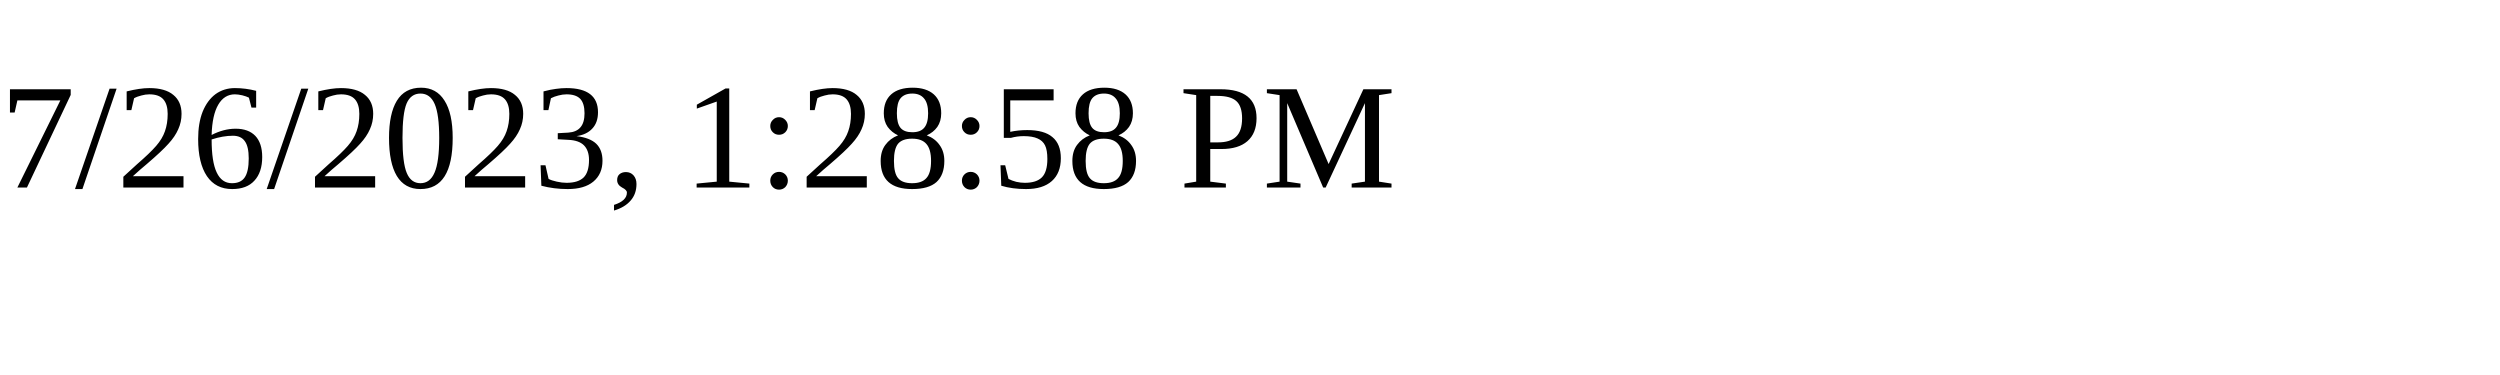
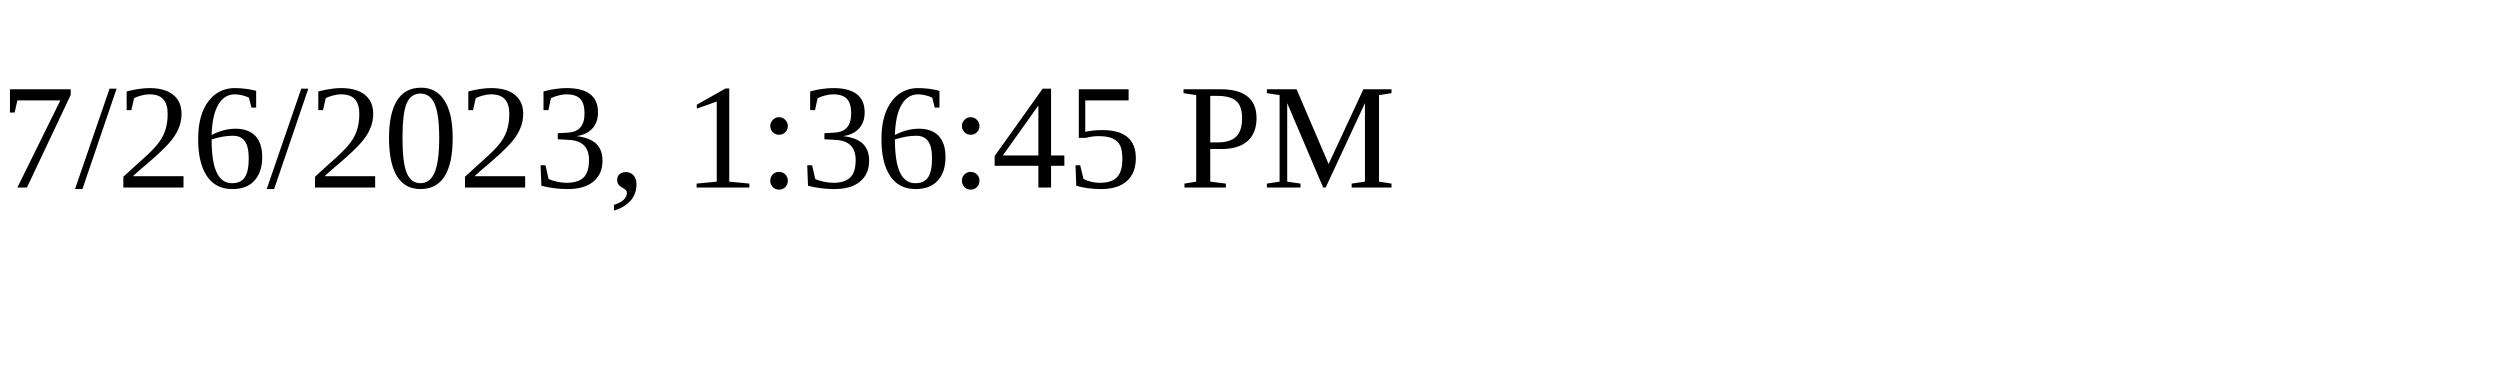
<svg xmlns="http://www.w3.org/2000/svg" height="30" width="200">
-   <text x="0" y="15">7/26/2023, 1:28:58 PM</text>
+   <text x="0" y="15">7/26/2023, 1:36:45 PM</text>
</svg>
